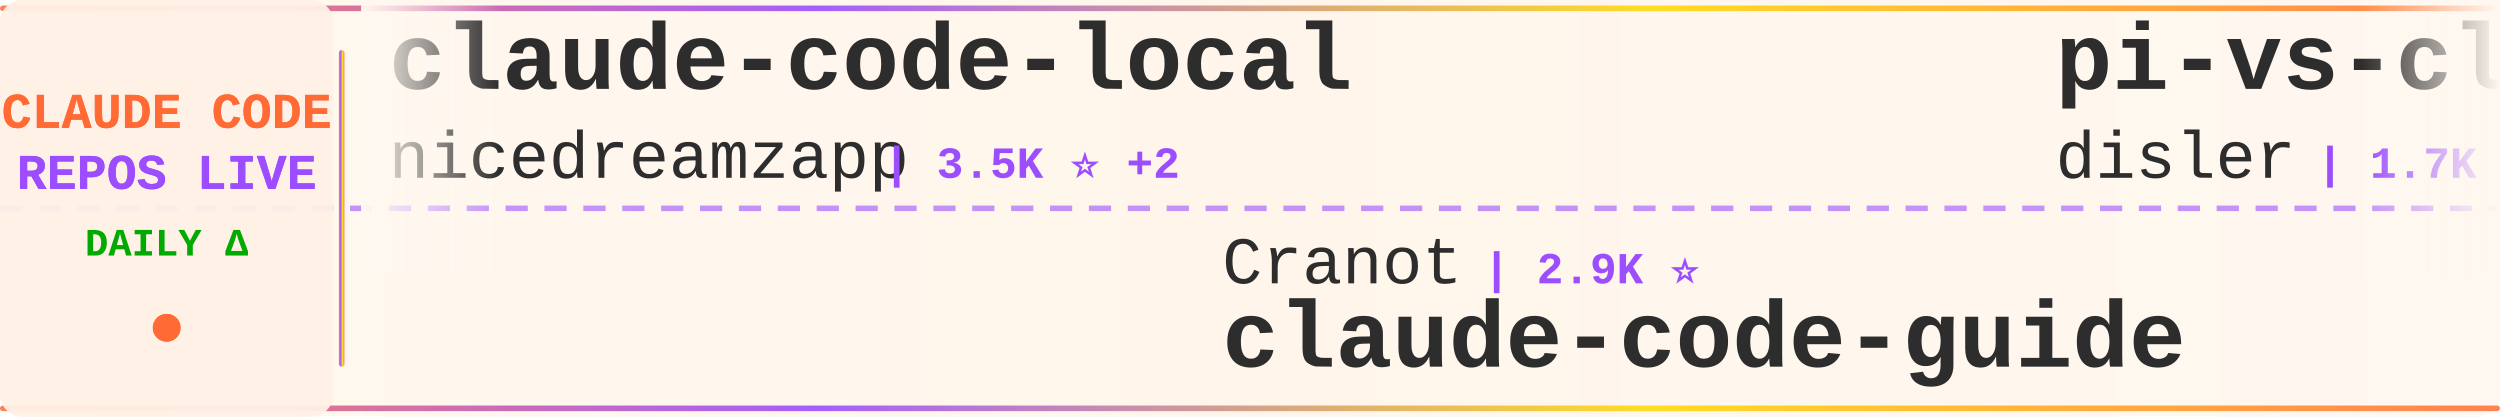
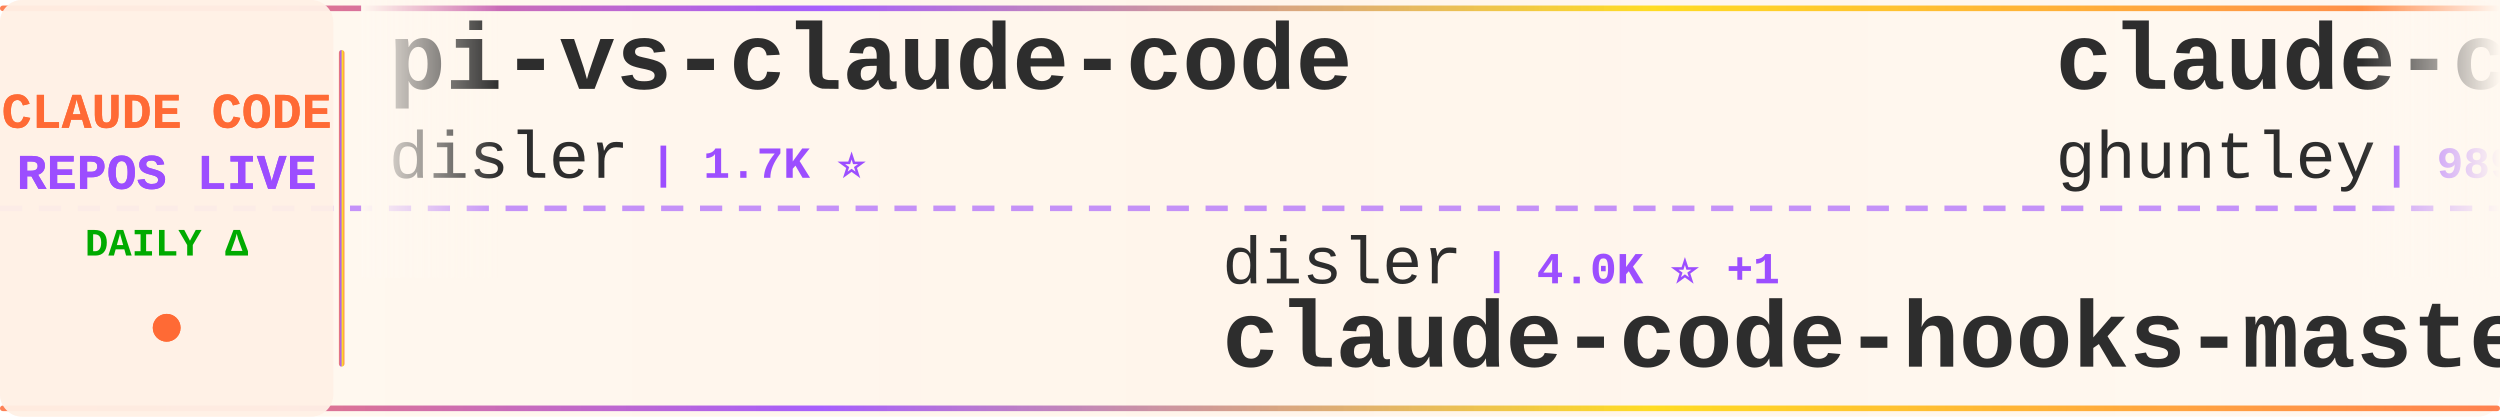
<svg xmlns="http://www.w3.org/2000/svg" width="900" height="150">
  <defs>
    <linearGradient id="tickerBg" x1="0%" y1="0%" x2="100%" y2="0%">
      <stop offset="0%" style="stop-color:#fff8f0;stop-opacity:0.98" />
      <stop offset="50%" style="stop-color:#fff5eb;stop-opacity:1" />
      <stop offset="100%" style="stop-color:#fff8f0;stop-opacity:0.98" />
    </linearGradient>
    <linearGradient id="borderGrad" x1="0%" y1="0%" x2="100%" y2="0%">
      <stop offset="0%" style="stop-color:#FF6B35;stop-opacity:0.85">
        <animate attributeName="stop-opacity" values="0.85;1;0.85" dur="2s" repeatCount="indefinite" />
      </stop>
      <stop offset="33%" style="stop-color:#9C4EFF;stop-opacity:0.9">
        <animate attributeName="stop-opacity" values="0.9;1;0.9" dur="2.2s" repeatCount="indefinite" />
      </stop>
      <stop offset="66%" style="stop-color:#FFD700;stop-opacity:0.85">
        <animate attributeName="stop-opacity" values="0.85;1;0.85" dur="1.8s" repeatCount="indefinite" />
      </stop>
      <stop offset="100%" style="stop-color:#FF6B35;stop-opacity:0.85">
        <animate attributeName="stop-opacity" values="0.85;1;0.85" dur="2s" repeatCount="indefinite" />
      </stop>
    </linearGradient>
    <filter id="textGlow">
      <feGaussianBlur stdDeviation="0.15" result="coloredBlur" />
      <feMerge>
        <feMergeNode in="coloredBlur" />
        <feMergeNode in="SourceGraphic" />
      </feMerge>
    </filter>
    <filter id="metricGlow">
      <feGaussianBlur stdDeviation="0.2" result="coloredBlur" />
      <feMerge>
        <feMergeNode in="coloredBlur" />
        <feMergeNode in="SourceGraphic" />
      </feMerge>
    </filter>
    <linearGradient id="leftFade" x1="0%" y1="0%" x2="100%" y2="0%">
      <stop offset="0%" style="stop-color:#fff8f0;stop-opacity:1" />
      <stop offset="100%" style="stop-color:#fff8f0;stop-opacity:0" />
    </linearGradient>
    <linearGradient id="rightFade" x1="0%" y1="0%" x2="100%" y2="0%">
      <stop offset="0%" style="stop-color:#fff8f0;stop-opacity:0" />
      <stop offset="100%" style="stop-color:#fff8f0;stop-opacity:1" />
    </linearGradient>
  </defs>
  <rect width="900" height="150" fill="url(#tickerBg)" rx="8" />
  <rect x="0" y="2" width="900" height="2" fill="url(#borderGrad)" rx="1" />
  <rect x="0" y="146" width="900" height="2" fill="url(#borderGrad)" rx="1" />
  <line x1="0" y1="75" x2="900" y2="75" stroke="#9C4EFF" stroke-width="2" stroke-dasharray="8 6" opacity="0.6" />
  <rect x="0" y="0" width="120" height="150" fill="#fff0e6" opacity="0.95" rx="8" />
  <text x="60" y="46" font-family="'Courier New', monospace" font-size="18" font-weight="bold" fill="#FF6B35" text-anchor="middle" filter="url(#textGlow)">
    CLAUDE CODE
  </text>
  <text x="60" y="68" font-family="'Courier New', monospace" font-size="18" font-weight="bold" fill="#9C4EFF" text-anchor="middle" filter="url(#textGlow)">
    REPOS LIVE
  </text>
  <text x="60" y="92" font-family="'Courier New', monospace" font-size="14" font-weight="bold" fill="#00aa00" text-anchor="middle">
    DAILY Δ
  </text>
  <circle cx="60" cy="118" r="5" fill="#FF6B35" filter="url(#metricGlow)">
    <animate attributeName="r" values="4;6;4" dur="1.5s" repeatCount="indefinite" />
    <animate attributeName="opacity" values="0.6;1;0.6" dur="1.5s" repeatCount="indefinite" />
  </circle>
  <rect x="122" y="18" width="2" height="114" fill="url(#borderGrad)" rx="1" />
  <clipPath id="tickerClip">
    <rect x="130" y="0" width="770" height="150" />
  </clipPath>
  <g clip-path="url(#tickerClip)">
    <g id="tickerItems">
      <animateTransform attributeName="transform" attributeType="XML" type="translate" from="0 0" to="-3000 0" dur="54s" repeatCount="indefinite" />
      <g transform="translate(0, 0)">
-         <text x="140" y="32" font-family="'Courier New', monospace" font-size="34" font-weight="bold" fill="#2d2d2d">claude-code-local</text>
-         <text x="140" y="64" font-family="'Courier New', monospace" font-size="24" font-weight="normal" fill="#2d2d2d" opacity="1.0">nicedreamzapp</text>
-         <text x="318" y="64" font-family="'Courier New', monospace" font-size="16" font-weight="bold" fill="#9C4EFF"> | 3.5K ⭐ +2</text>
-       </g>
-       <g transform="translate(300, 0)">
-         <text x="140" y="102" font-family="'Courier New', monospace" font-size="24" font-weight="normal" fill="#2d2d2d" opacity="1.0">Cranot</text>
-         <text x="234" y="102" font-family="'Courier New', monospace" font-size="16" font-weight="bold" fill="#9C4EFF"> | 2.9K ⭐</text>
-         <text x="140" y="132" font-family="'Courier New', monospace" font-size="34" font-weight="bold" fill="#2d2d2d">claude-code-guide</text>
-       </g>
-       <g transform="translate(600, 0)">
        <text x="140" y="32" font-family="'Courier New', monospace" font-size="34" font-weight="bold" fill="#2d2d2d">pi-vs-claude-code</text>
        <text x="140" y="64" font-family="'Courier New', monospace" font-size="24" font-weight="normal" fill="#2d2d2d" opacity="1.0">disler</text>
        <text x="234" y="64" font-family="'Courier New', monospace" font-size="16" font-weight="bold" fill="#9C4EFF"> | 1.7K ⭐</text>
      </g>
+       <g transform="translate(300, 0)">
+         <text x="140" y="102" font-family="'Courier New', monospace" font-size="24" font-weight="normal" fill="#2d2d2d" opacity="1.0">disler</text>
+         <text x="234" y="102" font-family="'Courier New', monospace" font-size="16" font-weight="bold" fill="#9C4EFF"> | 4.0K ⭐ +1</text>
+         <text x="140" y="132" font-family="'Courier New', monospace" font-size="34" font-weight="bold" fill="#2d2d2d">claude-code-hooks-master...</text>
+       </g>
+       <g transform="translate(600, 0)">
+         <text x="140" y="32" font-family="'Courier New', monospace" font-size="34" font-weight="bold" fill="#2d2d2d">claude-code-source-code-...</text>
+         <text x="140" y="64" font-family="'Courier New', monospace" font-size="24" font-weight="normal" fill="#2d2d2d" opacity="1.0">ghuntley</text>
+         <text x="258" y="64" font-family="'Courier New', monospace" font-size="16" font-weight="bold" fill="#9C4EFF"> | 989 ⭐</text>
+       </g>
      <g transform="translate(900, 0)">
-         <text x="140" y="102" font-family="'Courier New', monospace" font-size="24" font-weight="normal" fill="#2d2d2d" opacity="1.0">AprilNEA</text>
-         <text x="258" y="102" font-family="'Courier New', monospace" font-size="16" font-weight="bold" fill="#9C4EFF"> | 391 ⭐</text>
-         <text x="140" y="132" font-family="'Courier New', monospace" font-size="34" font-weight="bold" fill="#2d2d2d">claude-code-source</text>
+         <text x="140" y="102" font-family="'Courier New', monospace" font-size="24" font-weight="normal" fill="#2d2d2d" opacity="1.0">Piebald-AI</text>
+         <text x="282" y="102" font-family="'Courier New', monospace" font-size="16" font-weight="bold" fill="#9C4EFF"> | 13.1K ⭐ +1</text>
+         <text x="140" y="132" font-family="'Courier New', monospace" font-size="34" font-weight="bold" fill="#2d2d2d">claude-code-system-promp...</text>
      </g>
      <g transform="translate(1200, 0)">
-         <text x="140" y="32" font-family="'Courier New', monospace" font-size="34" font-weight="bold" fill="#2d2d2d">Dive-into-Claude-Code</text>
-         <text x="140" y="64" font-family="'Courier New', monospace" font-size="24" font-weight="normal" fill="#2d2d2d" opacity="1.0">VILA-Lab</text>
-         <text x="258" y="64" font-family="'Courier New', monospace" font-size="16" font-weight="bold" fill="#9C4EFF"> | 2.2K ⭐</text>
+         <text x="140" y="32" font-family="'Courier New', monospace" font-size="34" font-weight="bold" fill="#2d2d2d">claude-code-router</text>
+         <text x="140" y="64" font-family="'Courier New', monospace" font-size="24" font-weight="normal" fill="#2d2d2d" opacity="1.0">musistudio</text>
+         <text x="282" y="64" font-family="'Courier New', monospace" font-size="16" font-weight="bold" fill="#9C4EFF"> | 38.0K ⭐ +4</text>
      </g>
      <g transform="translate(1500, 0)">
-         <text x="140" y="102" font-family="'Courier New', monospace" font-size="24" font-weight="normal" fill="#2d2d2d" opacity="1.0">overwirehq</text>
-         <text x="282" y="102" font-family="'Courier New', monospace" font-size="16" font-weight="bold" fill="#9C4EFF"> | 2.8K ⭐ -1</text>
-         <text x="140" y="132" font-family="'Courier New', monospace" font-size="34" font-weight="bold" fill="#2d2d2d">claude-code-telegram</text>
+         <text x="140" y="102" font-family="'Courier New', monospace" font-size="24" font-weight="normal" fill="#2d2d2d" opacity="1.0">mehmoodosman</text>
+         <text x="306" y="102" font-family="'Courier New', monospace" font-size="16" font-weight="bold" fill="#9C4EFF"> | 172 ⭐</text>
+         <text x="140" y="132" font-family="'Courier New', monospace" font-size="34" font-weight="bold" fill="#2d2d2d">claude-code</text>
      </g>
      <g transform="translate(1800, 0)">
-         <text x="140" y="32" font-family="'Courier New', monospace" font-size="34" font-weight="bold" fill="#2d2d2d">claude-code-router</text>
-         <text x="140" y="64" font-family="'Courier New', monospace" font-size="24" font-weight="normal" fill="#2d2d2d" opacity="1.0">musistudio</text>
-         <text x="282" y="64" font-family="'Courier New', monospace" font-size="16" font-weight="bold" fill="#9C4EFF"> | 38.0K ⭐ +2</text>
+         <text x="140" y="32" font-family="'Courier New', monospace" font-size="34" font-weight="bold" fill="#2d2d2d">Claude-code</text>
+         <text x="140" y="64" font-family="'Courier New', monospace" font-size="24" font-weight="normal" fill="#2d2d2d" opacity="1.0">zstmfhy</text>
+         <text x="246" y="64" font-family="'Courier New', monospace" font-size="16" font-weight="bold" fill="#9C4EFF"> | 188 ⭐</text>
      </g>
      <g transform="translate(2100, 0)">
-         <text x="140" y="102" font-family="'Courier New', monospace" font-size="24" font-weight="normal" fill="#2d2d2d" opacity="1.0">isboyjc</text>
-         <text x="246" y="102" font-family="'Courier New', monospace" font-size="16" font-weight="bold" fill="#9C4EFF"> | 162 ⭐</text>
+         <text x="140" y="102" font-family="'Courier New', monospace" font-size="24" font-weight="normal" fill="#2d2d2d" opacity="1.0">RishabhK103</text>
+         <text x="294" y="102" font-family="'Courier New', monospace" font-size="16" font-weight="bold" fill="#9C4EFF"> | 111 ⭐</text>
        <text x="140" y="132" font-family="'Courier New', monospace" font-size="34" font-weight="bold" fill="#2d2d2d">claude-code</text>
      </g>
      <g transform="translate(2400, 0)">
-         <text x="140" y="32" font-family="'Courier New', monospace" font-size="34" font-weight="bold" fill="#2d2d2d">everything-claude-code-z...</text>
-         <text x="140" y="64" font-family="'Courier New', monospace" font-size="24" font-weight="normal" fill="#2d2d2d" opacity="1.0">xu-xiang</text>
-         <text x="258" y="64" font-family="'Courier New', monospace" font-size="16" font-weight="bold" fill="#9C4EFF"> | 2.0K ⭐ +1</text>
+         <text x="140" y="32" font-family="'Courier New', monospace" font-size="34" font-weight="bold" fill="#2d2d2d">claude-code-hub</text>
+         <text x="140" y="64" font-family="'Courier New', monospace" font-size="24" font-weight="normal" fill="#2d2d2d" opacity="1.0">ding113</text>
+         <text x="246" y="64" font-family="'Courier New', monospace" font-size="16" font-weight="bold" fill="#9C4EFF"> | 3.4K ⭐</text>
      </g>
      <g transform="translate(2700, 0)">
-         <text x="140" y="102" font-family="'Courier New', monospace" font-size="24" font-weight="normal" fill="#2d2d2d" opacity="1.0">huangserva</text>
-         <text x="282" y="102" font-family="'Courier New', monospace" font-size="16" font-weight="bold" fill="#9C4EFF"> | 631 ⭐</text>
-         <text x="140" y="132" font-family="'Courier New', monospace" font-size="34" font-weight="bold" fill="#2d2d2d">claude-code-cli</text>
+         <text x="140" y="102" font-family="'Courier New', monospace" font-size="24" font-weight="normal" fill="#2d2d2d" opacity="1.0">luyao618</text>
+         <text x="258" y="102" font-family="'Courier New', monospace" font-size="16" font-weight="bold" fill="#9C4EFF"> | 1.7K ⭐</text>
+         <text x="140" y="132" font-family="'Courier New', monospace" font-size="34" font-weight="bold" fill="#2d2d2d">Claude-Code-Source-Study</text>
      </g>
      <g transform="translate(3000, 0)">
-         <text x="140" y="32" font-family="'Courier New', monospace" font-size="34" font-weight="bold" fill="#2d2d2d">claude-code-local</text>
-         <text x="140" y="64" font-family="'Courier New', monospace" font-size="24" font-weight="normal" fill="#2d2d2d" opacity="1.0">nicedreamzapp</text>
-         <text x="318" y="64" font-family="'Courier New', monospace" font-size="16" font-weight="bold" fill="#9C4EFF"> | 3.5K ⭐ +2</text>
-       </g>
-       <g transform="translate(3300, 0)">
-         <text x="140" y="102" font-family="'Courier New', monospace" font-size="24" font-weight="normal" fill="#2d2d2d" opacity="1.0">Cranot</text>
-         <text x="234" y="102" font-family="'Courier New', monospace" font-size="16" font-weight="bold" fill="#9C4EFF"> | 2.9K ⭐</text>
-         <text x="140" y="132" font-family="'Courier New', monospace" font-size="34" font-weight="bold" fill="#2d2d2d">claude-code-guide</text>
-       </g>
-       <g transform="translate(3600, 0)">
        <text x="140" y="32" font-family="'Courier New', monospace" font-size="34" font-weight="bold" fill="#2d2d2d">pi-vs-claude-code</text>
        <text x="140" y="64" font-family="'Courier New', monospace" font-size="24" font-weight="normal" fill="#2d2d2d" opacity="1.0">disler</text>
        <text x="234" y="64" font-family="'Courier New', monospace" font-size="16" font-weight="bold" fill="#9C4EFF"> | 1.7K ⭐</text>
      </g>
+       <g transform="translate(3300, 0)">
+         <text x="140" y="102" font-family="'Courier New', monospace" font-size="24" font-weight="normal" fill="#2d2d2d" opacity="1.0">disler</text>
+         <text x="234" y="102" font-family="'Courier New', monospace" font-size="16" font-weight="bold" fill="#9C4EFF"> | 4.0K ⭐ +1</text>
+         <text x="140" y="132" font-family="'Courier New', monospace" font-size="34" font-weight="bold" fill="#2d2d2d">claude-code-hooks-master...</text>
+       </g>
+       <g transform="translate(3600, 0)">
+         <text x="140" y="32" font-family="'Courier New', monospace" font-size="34" font-weight="bold" fill="#2d2d2d">claude-code-source-code-...</text>
+         <text x="140" y="64" font-family="'Courier New', monospace" font-size="24" font-weight="normal" fill="#2d2d2d" opacity="1.0">ghuntley</text>
+         <text x="258" y="64" font-family="'Courier New', monospace" font-size="16" font-weight="bold" fill="#9C4EFF"> | 989 ⭐</text>
+       </g>
      <g transform="translate(3900, 0)">
-         <text x="140" y="102" font-family="'Courier New', monospace" font-size="24" font-weight="normal" fill="#2d2d2d" opacity="1.0">AprilNEA</text>
-         <text x="258" y="102" font-family="'Courier New', monospace" font-size="16" font-weight="bold" fill="#9C4EFF"> | 391 ⭐</text>
-         <text x="140" y="132" font-family="'Courier New', monospace" font-size="34" font-weight="bold" fill="#2d2d2d">claude-code-source</text>
+         <text x="140" y="102" font-family="'Courier New', monospace" font-size="24" font-weight="normal" fill="#2d2d2d" opacity="1.0">Piebald-AI</text>
+         <text x="282" y="102" font-family="'Courier New', monospace" font-size="16" font-weight="bold" fill="#9C4EFF"> | 13.1K ⭐ +1</text>
+         <text x="140" y="132" font-family="'Courier New', monospace" font-size="34" font-weight="bold" fill="#2d2d2d">claude-code-system-promp...</text>
      </g>
    </g>
  </g>
  <rect x="130" y="0" width="50" height="100" fill="url(#leftFade)" />
  <rect x="850" y="0" width="50" height="100" fill="url(#rightFade)" />
</svg>
